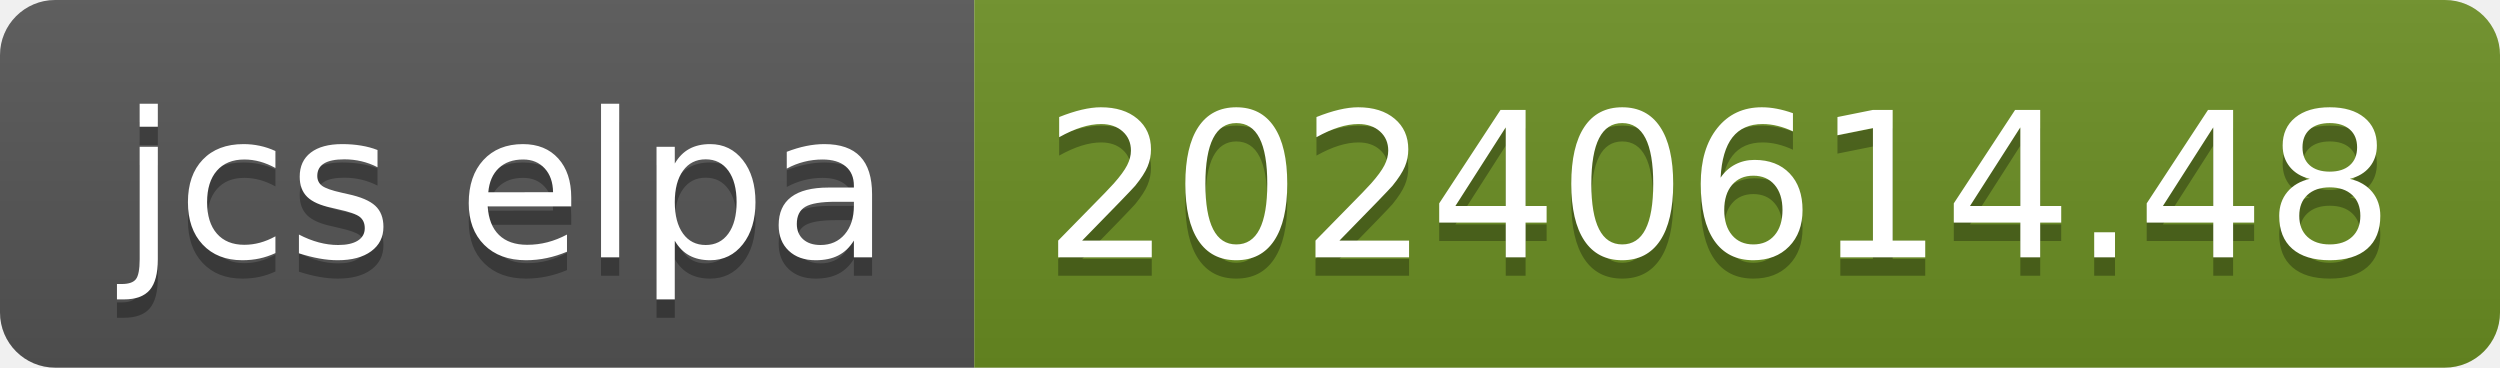
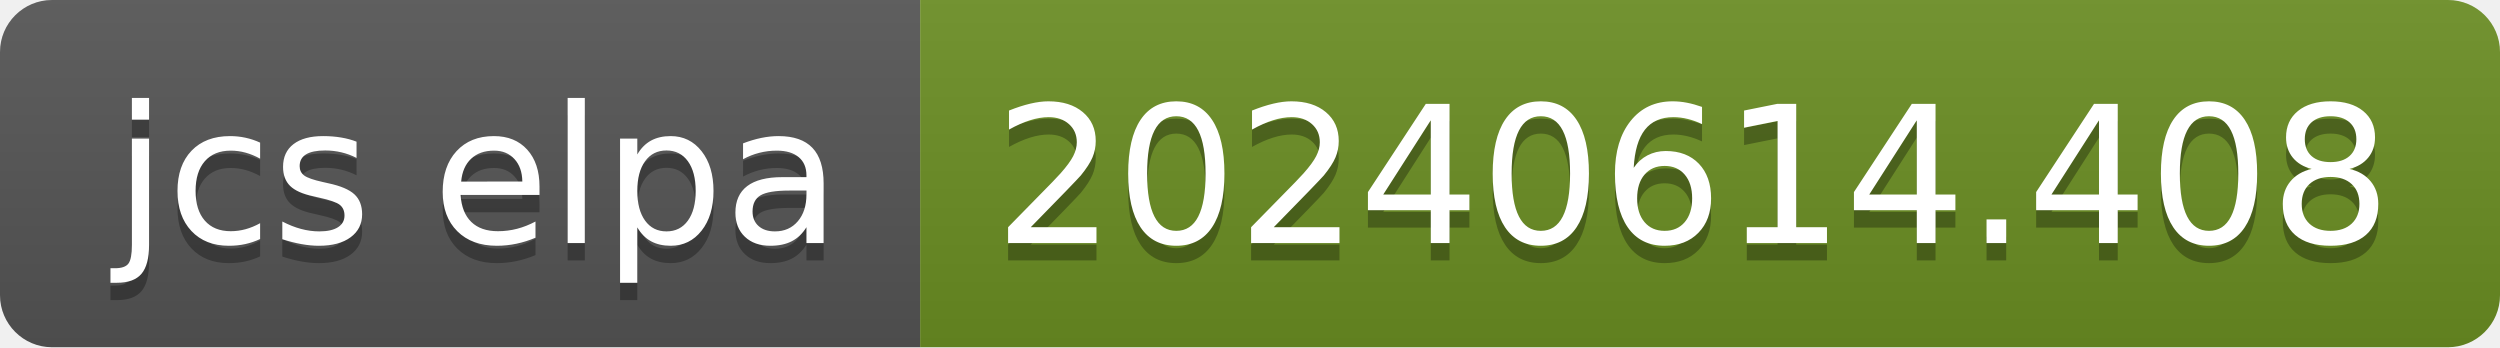
- <svg xmlns="http://www.w3.org/2000/svg" width="136" height="20" role="img" aria-label="jcs elpa: 20240614.48">
+ <svg xmlns="http://www.w3.org/2000/svg" width="144" height="20" role="img" aria-label="jcs elpa: 20240614.408">
  <linearGradient id="s" x2="0" y2="100%">
    <stop offset="0" stop-color="#bbb" stop-opacity=".1" />
    <stop offset="1" stop-opacity=".1" />
  </linearGradient>
  <clipPath id="r">
-     <rect width="136" height="20" rx="3" fill="#fff" />
+     <rect width="144" height="20" rx="3" fill="#fff" />
  </clipPath>
  <g clip-path="url(#r)">
    <rect width="53" height="20" fill="#555" />
-     <rect x="53" width="83" height="20" fill="#6b8e23" />
-     <rect width="136" height="20" fill="url(#s)" />
+     <rect x="53" width="91" height="20" fill="#6b8e23" />
+     <rect width="144" height="20" fill="url(#s)" />
  </g>
  <g fill="#fff" text-anchor="middle" font-family="Verdana,Geneva,DejaVu Sans,sans-serif" text-rendering="geometricPrecision" font-size="110">
    <text aria-hidden="true" x="275" y="150" fill="#010101" fill-opacity=".3" transform="scale(.1)" textLength="430">jcs elpa</text>
    <text x="275" y="140" transform="scale(.1)" fill="#fff" textLength="430">jcs elpa</text>
-     <text aria-hidden="true" x="935" y="150" fill="#010101" fill-opacity=".3" transform="scale(.1)" textLength="730">20240614.48</text>
-     <text x="935" y="140" transform="scale(.1)" fill="#fff" textLength="730">20240614.48</text>
+     <text aria-hidden="true" x="975" y="150" fill="#010101" fill-opacity=".3" transform="scale(.1)" textLength="810">20240614.408</text>
+     <text x="975" y="140" transform="scale(.1)" fill="#fff" textLength="810">20240614.408</text>
  </g>
</svg>
